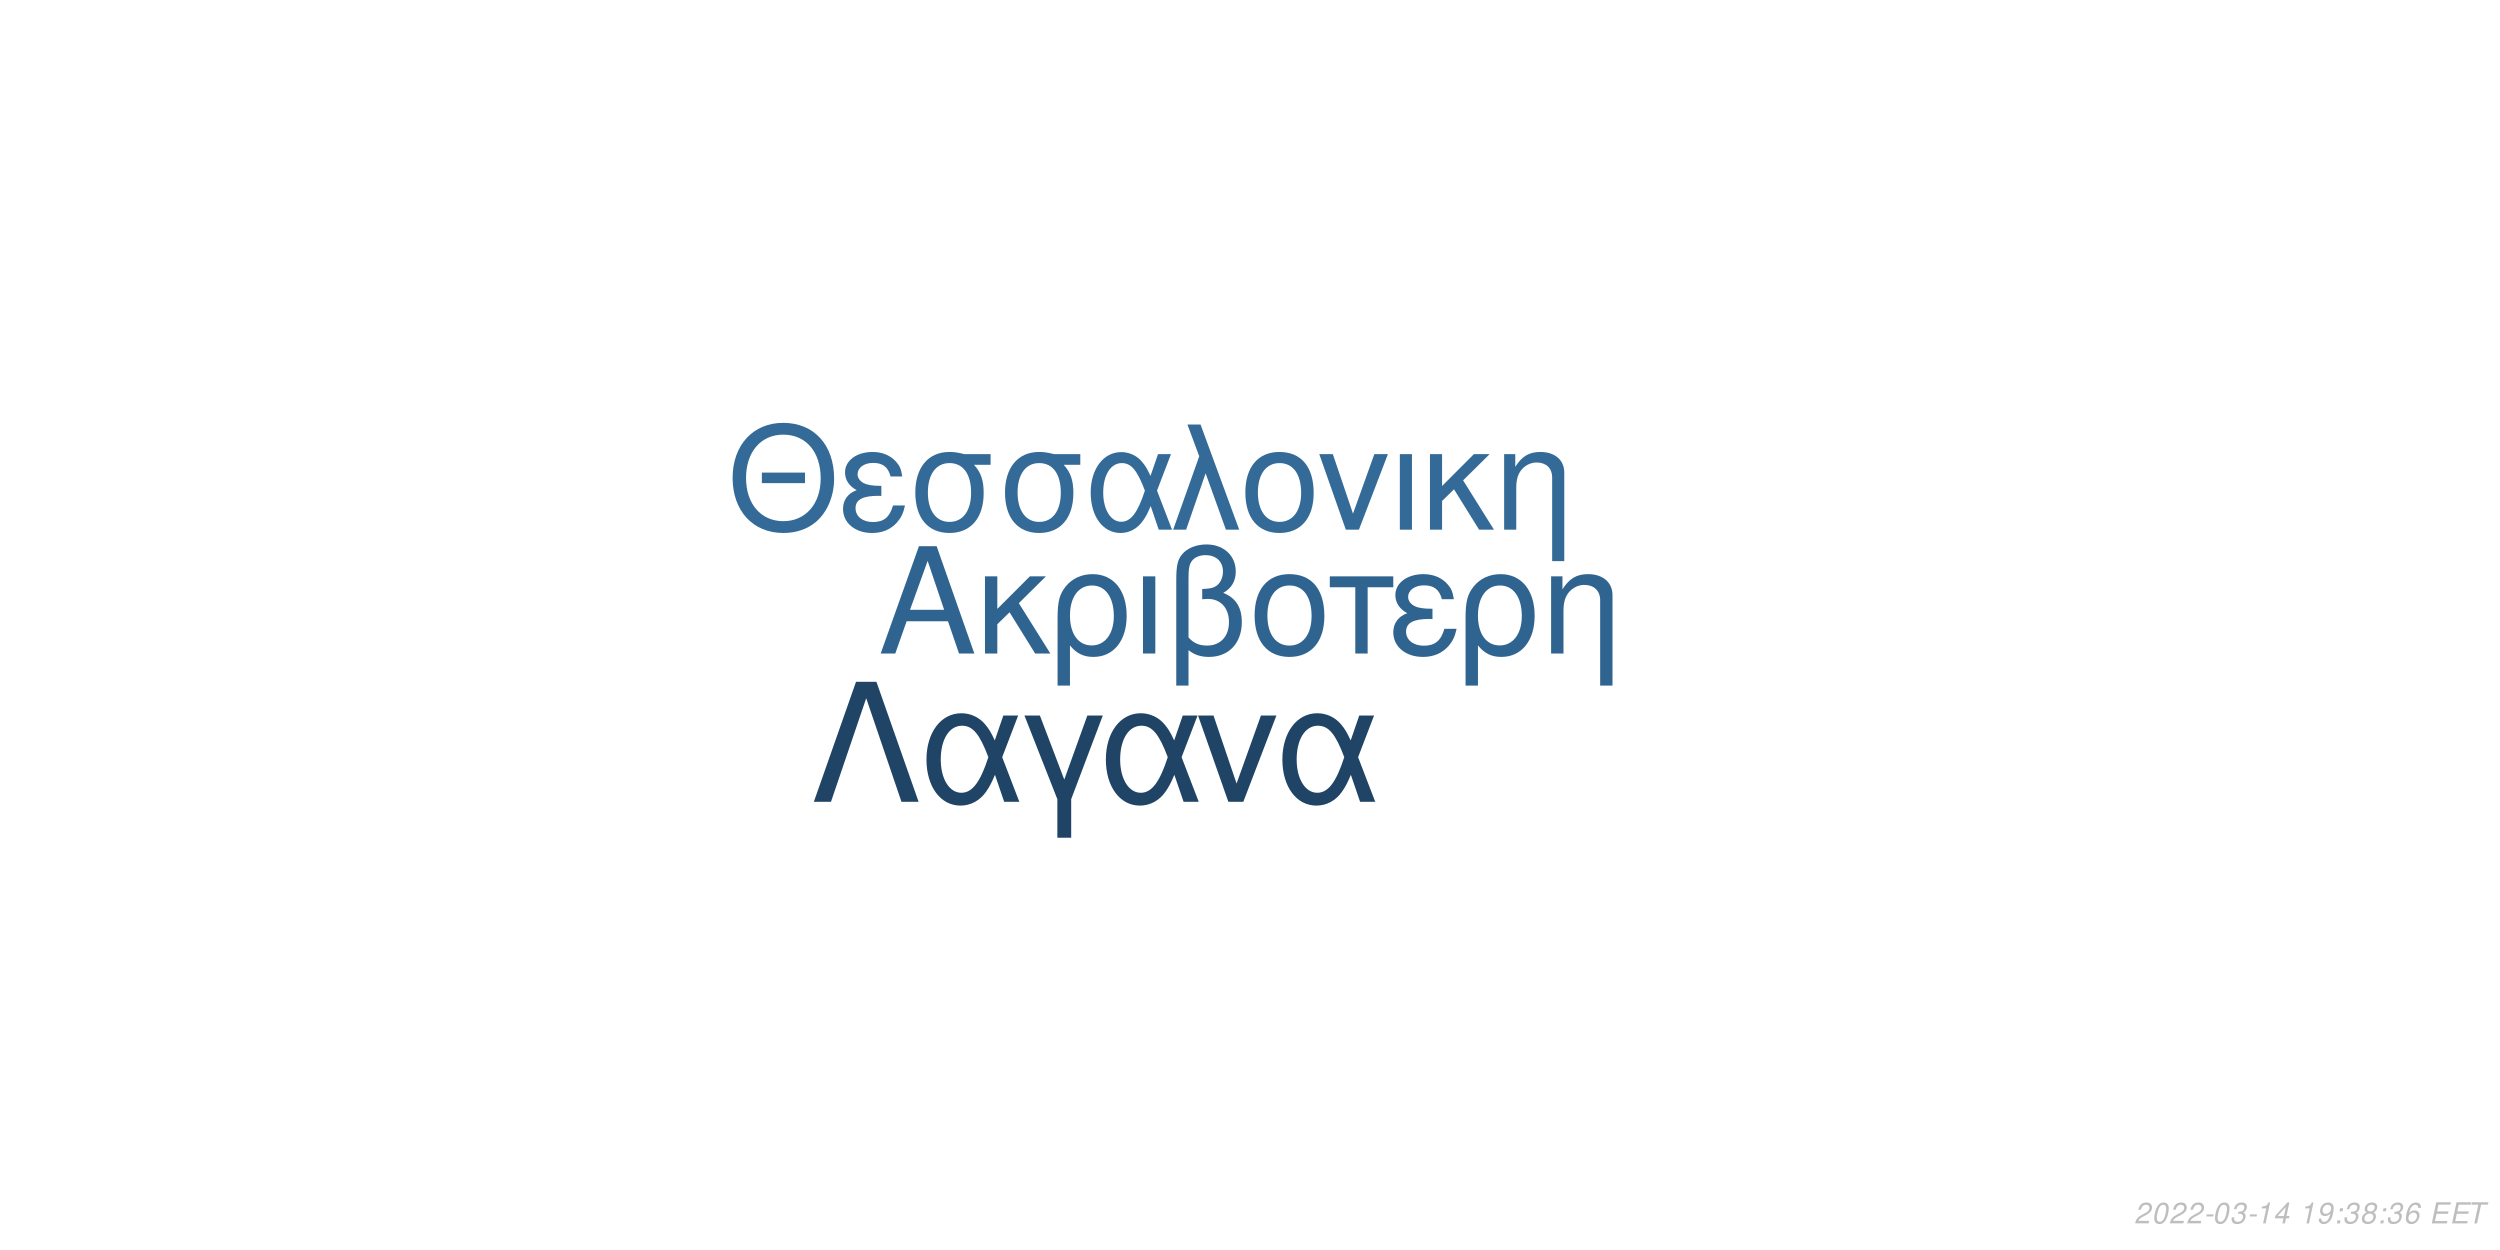
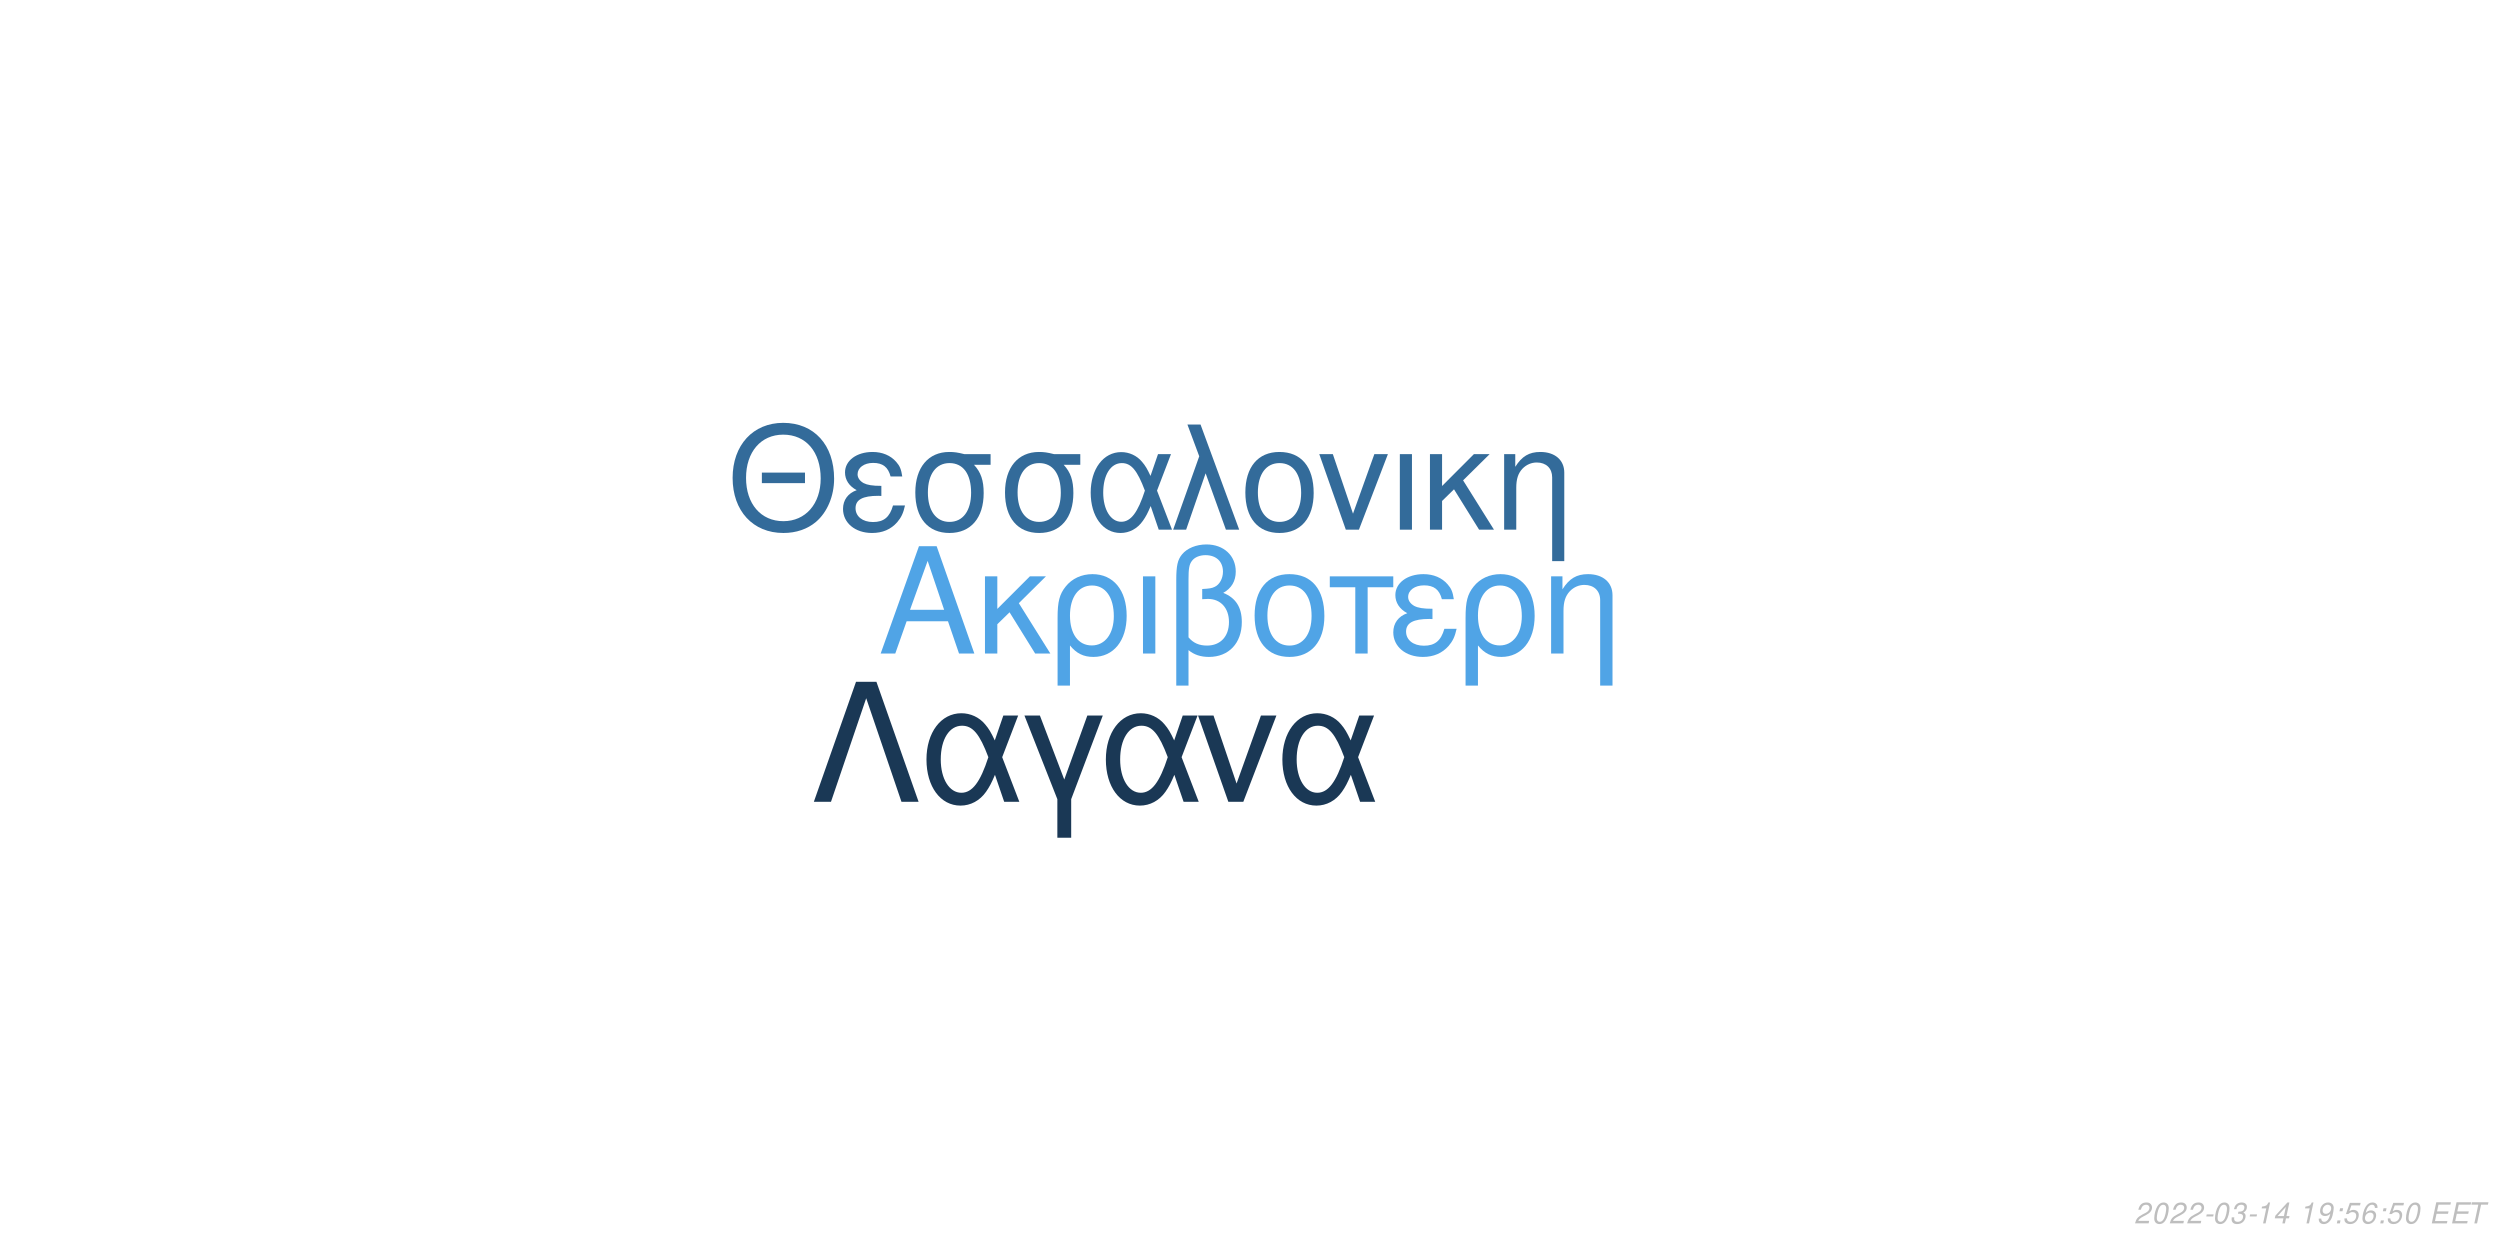
<svg xmlns="http://www.w3.org/2000/svg" xmlns:xlink="http://www.w3.org/1999/xlink" width="864pt" height="432pt" viewBox="0 0 864 432" version="1.1">
  <defs>
    <g>
      <symbol overflow="visible" id="glyph0-0">
        <path style="stroke:none;" d="" />
      </symbol>
      <symbol overflow="visible" id="glyph0-1">
        <path style="stroke:none;" d="M 24.125 -11.141 L 27.938 0 L 33.234 0 L 20.203 -37.094 L 14.094 -37.094 L 0.859 0 L 5.906 0 L 9.828 -11.141 Z M 22.797 -15.109 L 11 -15.109 L 17.094 -32.016 Z M 22.797 -15.109 " />
      </symbol>
      <symbol overflow="visible" id="glyph0-2">
        <path style="stroke:none;" d="M 7.172 -15.422 L 7.172 -26.672 L 2.906 -26.672 L 2.906 0 L 7.172 0 L 7.172 -10.125 L 11.406 -14.25 L 20.25 0 L 25.5 0 L 14.609 -17.406 L 23.969 -26.672 L 18.422 -26.672 Z M 7.172 -15.422 " />
      </symbol>
      <symbol overflow="visible" id="glyph0-3">
        <path style="stroke:none;" d="M 3 11.094 L 7.281 11.094 L 7.281 -2.797 C 9.516 -0.047 11.953 1.172 15.375 1.172 C 22.344 1.172 26.875 -4.422 26.875 -13.031 C 26.875 -21.891 22.297 -27.438 15.062 -27.438 C 11.297 -27.438 7.984 -25.906 5.797 -23.156 C 3.672 -20.516 3 -17.969 3 -12.359 Z M 14.906 -23.516 C 19.547 -23.516 22.438 -19.438 22.438 -12.922 C 22.438 -6.812 19.391 -2.797 14.812 -2.797 C 10.172 -2.797 7.281 -6.766 7.281 -13.125 C 7.281 -19.484 10.234 -23.516 14.906 -23.516 Z M 14.906 -23.516 " />
      </symbol>
      <symbol overflow="visible" id="glyph0-4">
        <path style="stroke:none;" d="M 3.516 0 L 7.781 0 L 7.781 -26.672 L 3.516 -26.672 Z M 3.516 0 " />
      </symbol>
      <symbol overflow="visible" id="glyph0-5">
        <path style="stroke:none;" d="M 4.016 11.094 L 8.25 11.094 L 8.25 -1.172 C 10.172 0.406 12.422 1.172 15.312 1.172 C 22.188 1.172 26.672 -3.609 26.672 -10.891 C 26.672 -15.984 24.578 -19.234 20.25 -20.969 C 23.109 -22.547 24.578 -25.031 24.578 -28.344 C 24.578 -33.844 20.406 -37.703 14.453 -37.703 C 10.938 -37.703 7.734 -36.391 6 -34.25 C 4.484 -32.422 4.016 -30.328 4.016 -25.391 Z M 8.25 -25.656 C 8.25 -29.359 8.5 -30.844 9.469 -32.062 C 10.375 -33.281 12.156 -34 14.094 -34 C 17.812 -34 20.156 -31.812 20.156 -28.297 C 20.156 -25.953 18.984 -23.812 17.297 -23.047 C 16.281 -22.547 15.469 -22.438 12.984 -22.297 L 12.984 -18.781 C 13.734 -18.828 14.344 -18.875 14.969 -18.875 C 19.344 -18.875 22.234 -15.719 22.234 -10.891 C 22.234 -5.906 19.281 -2.75 14.656 -2.75 C 11.953 -2.75 9.922 -3.609 8.25 -5.594 Z M 8.25 -25.656 " />
      </symbol>
      <symbol overflow="visible" id="glyph0-6">
        <path style="stroke:none;" d="M 14.094 -27.438 C 6.562 -27.438 2.094 -22.094 2.094 -13.125 C 2.094 -4.125 6.562 1.172 14.141 1.172 C 21.672 1.172 26.203 -4.172 26.203 -12.922 C 26.203 -22.188 21.828 -27.438 14.094 -27.438 Z M 14.141 -23.516 C 18.938 -23.516 21.781 -19.594 21.781 -12.984 C 21.781 -6.672 18.828 -2.75 14.141 -2.75 C 9.422 -2.75 6.516 -6.672 6.516 -13.125 C 6.516 -19.594 9.422 -23.516 14.141 -23.516 Z M 14.141 -23.516 " />
      </symbol>
      <symbol overflow="visible" id="glyph0-7">
        <path style="stroke:none;" d="M 7.891 0 L 12.156 0 L 12.156 -22.906 L 21.016 -22.906 L 21.016 -26.672 L -0.922 -26.672 L -0.922 -22.906 L 7.891 -22.906 Z M 7.891 0 " />
      </symbol>
      <symbol overflow="visible" id="glyph0-8">
        <path style="stroke:none;" d="M 14.562 -15.469 C 11.344 -15.469 9.562 -15.781 8.297 -16.438 C 6.922 -17.203 6.156 -18.328 6.156 -19.547 C 6.156 -21.891 8.453 -23.562 11.656 -23.562 C 15.062 -23.562 16.953 -22.094 17.812 -18.781 L 21.938 -18.781 C 21.578 -21.266 21.062 -22.5 19.797 -23.922 C 17.812 -26.203 14.906 -27.438 11.453 -27.438 C 5.797 -27.438 1.734 -24.375 1.734 -20.203 C 1.734 -17.609 3.156 -15.375 5.859 -13.938 C 2.797 -12.875 1.016 -10.484 1.016 -7.328 C 1.016 -2.391 5.297 1.172 11.25 1.172 C 14.969 1.172 17.906 -0.109 20.156 -2.641 C 21.578 -4.328 22.297 -5.797 22.906 -8.547 L 18.672 -8.547 C 17.5 -4.422 15.422 -2.703 11.609 -2.703 C 7.938 -2.703 5.438 -4.688 5.438 -7.578 C 5.438 -10.578 7.938 -11.953 13.484 -11.953 C 13.641 -11.953 14.094 -11.953 14.562 -11.906 Z M 14.562 -15.469 " />
      </symbol>
      <symbol overflow="visible" id="glyph0-9">
        <path style="stroke:none;" d="M 3.562 -26.672 L 3.562 0 L 7.844 0 L 7.844 -14.703 C 7.844 -17.906 8.5 -19.891 10.031 -21.531 C 11.406 -22.953 13.188 -23.719 15.062 -23.719 C 18.375 -23.719 20.516 -21.672 20.516 -18.469 L 20.516 11.094 L 24.781 11.094 L 24.781 -20.156 C 24.781 -24.578 21.469 -27.438 16.328 -27.438 C 12.359 -27.438 9.828 -25.906 7.484 -22.188 L 7.484 -26.672 Z M 3.562 -26.672 " />
      </symbol>
      <symbol overflow="visible" id="glyph1-0">
        <path style="stroke:none;" d="" />
      </symbol>
      <symbol overflow="visible" id="glyph1-1">
        <path style="stroke:none;" d="M 26.859 -19.734 L 11.953 -19.734 L 11.953 -16.094 L 26.859 -16.094 Z M 19.328 -36.922 C 8.922 -36.922 1.844 -29.25 1.844 -17.891 C 1.844 -6.484 8.875 1.141 19.391 1.141 C 23.812 1.141 27.703 -0.203 30.641 -2.688 C 34.578 -6.031 36.922 -11.656 36.922 -17.594 C 36.922 -29.297 30 -36.922 19.328 -36.922 Z M 19.328 -32.844 C 27.203 -32.844 32.281 -26.906 32.281 -17.688 C 32.281 -8.922 27.062 -2.938 19.391 -2.938 C 11.609 -2.938 6.484 -8.922 6.484 -17.891 C 6.484 -26.859 11.609 -32.844 19.328 -32.844 Z M 19.328 -32.844 " />
      </symbol>
      <symbol overflow="visible" id="glyph1-2">
        <path style="stroke:none;" d="M 14.25 -15.141 C 11.109 -15.141 9.375 -15.453 8.125 -16.094 C 6.781 -16.844 6.031 -17.938 6.031 -19.141 C 6.031 -21.422 8.266 -23.078 11.406 -23.078 C 14.75 -23.078 16.594 -21.625 17.438 -18.391 L 21.469 -18.391 C 21.125 -20.828 20.625 -22.031 19.391 -23.422 C 17.438 -25.656 14.594 -26.859 11.219 -26.859 C 5.688 -26.859 1.688 -23.875 1.688 -19.781 C 1.688 -17.234 3.094 -15.047 5.734 -13.656 C 2.734 -12.609 1 -10.266 1 -7.172 C 1 -2.344 5.188 1.141 11.016 1.141 C 14.656 1.141 17.547 -0.094 19.734 -2.594 C 21.125 -4.234 21.828 -5.688 22.422 -8.375 L 18.281 -8.375 C 17.141 -4.328 15.094 -2.641 11.359 -2.641 C 7.766 -2.641 5.328 -4.578 5.328 -7.422 C 5.328 -10.359 7.766 -11.703 13.203 -11.703 C 13.359 -11.703 13.797 -11.703 14.25 -11.656 Z M 14.25 -15.141 " />
      </symbol>
      <symbol overflow="visible" id="glyph1-3">
        <path style="stroke:none;" d="M 29 -26.109 L 19.938 -26.109 C 17.594 -26.703 16.438 -26.859 14.703 -26.859 C 7.469 -26.859 2.984 -21.469 2.984 -12.859 C 2.984 -4.031 7.375 1.141 14.797 1.141 C 22.172 1.141 26.609 -4.078 26.609 -12.656 C 26.609 -17.047 25.656 -19.828 23.266 -22.422 L 29 -22.422 Z M 14.797 -23.016 C 19.531 -23.016 22.266 -19.234 22.266 -12.75 C 22.266 -6.531 19.438 -2.688 14.797 -2.688 C 10.172 -2.688 7.328 -6.531 7.328 -12.859 C 7.328 -19.188 10.172 -23.016 14.797 -23.016 Z M 14.797 -23.016 " />
      </symbol>
      <symbol overflow="visible" id="glyph1-4">
        <path style="stroke:none;" d="M 29.344 -26.109 L 24.859 -26.109 L 22.266 -18.578 C 21.125 -21.031 20.484 -22.125 19.328 -23.469 C 17.547 -25.609 14.906 -26.812 12.156 -26.812 C 5.984 -26.812 1.594 -20.984 1.594 -12.812 C 1.594 -4.578 5.828 1.141 11.906 1.141 C 14.953 1.141 17.734 -0.344 19.625 -3.047 C 20.672 -4.531 21.281 -5.688 22.328 -8.172 L 25.109 0 L 29.703 0 L 24.516 -13.5 Z M 20.328 -13.5 C 17.891 -5.922 15.453 -2.734 12.156 -2.734 C 8.516 -2.734 5.922 -6.922 5.922 -12.812 C 5.922 -18.938 8.516 -23.016 12.359 -23.016 C 15.594 -23.016 17.688 -20.531 20.328 -13.5 Z M 20.328 -13.5 " />
      </symbol>
      <symbol overflow="visible" id="glyph1-5">
        <path style="stroke:none;" d="M 1.094 0 L 5.578 0 L 12.312 -19.484 L 19.328 0 L 23.922 0 L 10.562 -36.328 L 6.031 -36.328 L 10.109 -25.359 Z M 1.094 0 " />
      </symbol>
      <symbol overflow="visible" id="glyph1-6">
        <path style="stroke:none;" d="M 13.797 -26.859 C 6.422 -26.859 2.047 -21.625 2.047 -12.859 C 2.047 -4.031 6.422 1.141 13.859 1.141 C 21.234 1.141 25.656 -4.078 25.656 -12.656 C 25.656 -21.719 21.375 -26.859 13.797 -26.859 Z M 13.859 -23.016 C 18.531 -23.016 21.328 -19.188 21.328 -12.703 C 21.328 -6.531 18.438 -2.688 13.859 -2.688 C 9.219 -2.688 6.375 -6.531 6.375 -12.859 C 6.375 -19.188 9.219 -23.016 13.859 -23.016 Z M 13.859 -23.016 " />
      </symbol>
      <symbol overflow="visible" id="glyph1-7">
        <path style="stroke:none;" d="M 14.297 0 L 24.312 -26.109 L 19.625 -26.109 L 12.25 -5.531 L 5.281 -26.109 L 0.594 -26.109 L 9.766 0 Z M 14.297 0 " />
      </symbol>
      <symbol overflow="visible" id="glyph1-8">
        <path style="stroke:none;" d="M 3.438 0 L 7.625 0 L 7.625 -26.109 L 3.438 -26.109 Z M 3.438 0 " />
      </symbol>
      <symbol overflow="visible" id="glyph1-9">
        <path style="stroke:none;" d="M 7.031 -15.094 L 7.031 -26.109 L 2.844 -26.109 L 2.844 0 L 7.031 0 L 7.031 -9.922 L 11.156 -13.953 L 19.828 0 L 24.969 0 L 14.297 -17.047 L 23.469 -26.109 L 18.031 -26.109 Z M 7.031 -15.094 " />
      </symbol>
      <symbol overflow="visible" id="glyph1-10">
        <path style="stroke:none;" d="M 3.484 -26.109 L 3.484 0 L 7.672 0 L 7.672 -14.406 C 7.672 -17.547 8.328 -19.484 9.812 -21.078 C 11.156 -22.469 12.906 -23.219 14.75 -23.219 C 17.984 -23.219 20.078 -21.234 20.078 -18.094 L 20.078 10.859 L 24.266 10.859 L 24.266 -19.734 C 24.266 -24.062 21.031 -26.859 16 -26.859 C 12.109 -26.859 9.609 -25.359 7.328 -21.719 L 7.328 -26.109 Z M 3.484 -26.109 " />
      </symbol>
      <symbol overflow="visible" id="glyph2-0">
        <path style="stroke:none;" d="" />
      </symbol>
      <symbol overflow="visible" id="glyph2-1">
        <path style="stroke:none;" d="M 22.531 -41.484 L 15.484 -41.484 L 0.906 0 L 6.828 0 L 19 -35.797 L 31.188 0 L 37.109 0 Z M 22.531 -41.484 " />
      </symbol>
      <symbol overflow="visible" id="glyph2-2">
        <path style="stroke:none;" d="M 33.516 -29.812 L 28.391 -29.812 L 25.438 -21.219 C 24.125 -24.016 23.391 -25.266 22.078 -26.797 C 20.031 -29.25 17.016 -30.609 13.891 -30.609 C 6.828 -30.609 1.828 -23.953 1.828 -14.625 C 1.828 -5.234 6.656 1.312 13.594 1.312 C 17.078 1.312 20.266 -0.391 22.422 -3.469 C 23.609 -5.172 24.297 -6.484 25.5 -9.328 L 28.688 0 L 33.922 0 L 28 -15.422 Z M 23.219 -15.422 C 20.422 -6.766 17.641 -3.125 13.891 -3.125 C 9.734 -3.125 6.766 -7.906 6.766 -14.625 C 6.766 -21.625 9.734 -26.297 14.109 -26.297 C 17.812 -26.297 20.203 -23.453 23.219 -15.422 Z M 23.219 -15.422 " />
      </symbol>
      <symbol overflow="visible" id="glyph2-3">
        <path style="stroke:none;" d="M 12.062 12.406 L 16.844 12.406 L 16.844 -0.906 L 27.766 -29.812 L 22.422 -29.812 L 14.453 -7.688 L 6.031 -29.812 L 0.688 -29.812 L 12.062 -0.906 Z M 12.062 12.406 " />
      </symbol>
      <symbol overflow="visible" id="glyph2-4">
        <path style="stroke:none;" d="M 16.328 0 L 27.766 -29.812 L 22.422 -29.812 L 14 -6.312 L 6.031 -29.812 L 0.688 -29.812 L 11.156 0 Z M 16.328 0 " />
      </symbol>
      <symbol overflow="visible" id="glyph3-0">
        <path style="stroke:none;" d="" />
      </symbol>
      <symbol overflow="visible" id="glyph3-1">
        <path style="stroke:none;" d="M 5.234 -0.875 L 1.469 -0.875 C 1.641 -1.375 2.203 -1.891 3.109 -2.344 L 4.234 -2.938 C 5.562 -3.625 6.219 -4.469 6.219 -5.484 C 6.219 -5.938 6.062 -6.359 5.797 -6.656 C 5.469 -7.047 4.984 -7.234 4.312 -7.234 C 2.766 -7.234 1.891 -6.453 1.484 -4.734 L 2.375 -4.734 C 2.484 -5.188 2.609 -5.484 2.797 -5.75 C 3.094 -6.203 3.609 -6.453 4.188 -6.453 C 4.891 -6.453 5.344 -6.031 5.344 -5.375 C 5.344 -4.703 4.859 -4.094 4.016 -3.656 L 2.984 -3.125 C 1.234 -2.188 0.797 -1.656 0.344 -0.016 L 5.047 -0.016 Z M 5.234 -0.875 " />
      </symbol>
      <symbol overflow="visible" id="glyph3-2">
        <path style="stroke:none;" d="M 4.203 -7.234 C 3.375 -7.234 2.688 -6.812 2.125 -5.984 C 1.484 -5.047 0.984 -3.188 0.984 -1.734 C 0.984 -1.109 1.172 -0.562 1.484 -0.266 C 1.797 0.047 2.281 0.234 2.766 0.234 C 3.625 0.234 4.281 -0.156 4.859 -1.016 C 5.516 -1.953 6 -3.797 6 -5.266 C 6 -6.5 5.328 -7.234 4.203 -7.234 Z M 4.094 -6.453 C 4.734 -6.453 5.125 -5.984 5.125 -5.156 C 5.125 -4.203 4.781 -2.625 4.406 -1.812 C 3.984 -0.938 3.516 -0.547 2.875 -0.547 C 2.25 -0.547 1.875 -1.031 1.875 -1.828 C 1.875 -2.797 2.203 -4.344 2.594 -5.203 C 2.984 -6.047 3.453 -6.453 4.094 -6.453 Z M 4.094 -6.453 " />
      </symbol>
      <symbol overflow="visible" id="glyph3-3">
        <path style="stroke:none;" d="M 3.516 -3.125 L 1.125 -3.125 L 0.969 -2.406 L 3.359 -2.406 Z M 3.516 -3.125 " />
      </symbol>
      <symbol overflow="visible" id="glyph3-4">
        <path style="stroke:none;" d="M 2.922 -3.312 C 3.125 -3.344 3.234 -3.344 3.375 -3.344 C 4.203 -3.344 4.688 -3 4.688 -2.406 C 4.688 -1.312 3.906 -0.547 2.781 -0.547 C 2.047 -0.547 1.594 -0.938 1.594 -1.562 C 1.594 -1.719 1.609 -1.844 1.656 -2.094 L 0.766 -2.094 C 0.734 -1.797 0.719 -1.641 0.719 -1.469 C 0.719 -0.375 1.406 0.234 2.641 0.234 C 3.547 0.234 4.297 -0.078 4.812 -0.656 C 5.266 -1.156 5.562 -1.875 5.562 -2.547 C 5.562 -3.125 5.344 -3.453 4.797 -3.734 C 5.641 -4.234 6.016 -4.844 6.016 -5.734 C 6.016 -6.656 5.312 -7.234 4.203 -7.234 C 3.375 -7.234 2.672 -6.938 2.188 -6.375 C 1.891 -6.031 1.703 -5.641 1.516 -4.906 L 2.391 -4.906 C 2.5 -5.359 2.594 -5.594 2.734 -5.812 C 3.047 -6.234 3.516 -6.453 4.078 -6.453 C 4.734 -6.453 5.141 -6.125 5.141 -5.578 C 5.141 -5.188 5.016 -4.797 4.797 -4.547 C 4.516 -4.234 4 -4.062 3.266 -4.062 L 3.078 -4.062 Z M 2.922 -3.312 " />
      </symbol>
      <symbol overflow="visible" id="glyph3-5">
        <path style="stroke:none;" d="M 3.703 -5.188 L 2.594 0 L 3.469 0 L 5.016 -7.234 L 4.438 -7.234 C 3.906 -6.156 3.688 -6.016 2.234 -5.812 L 2.109 -5.188 Z M 3.703 -5.188 " />
      </symbol>
      <symbol overflow="visible" id="glyph3-6">
        <path style="stroke:none;" d="M 3.625 -1.75 L 3.266 0 L 4.141 0 L 4.516 -1.75 L 5.562 -1.75 L 5.734 -2.531 L 4.688 -2.531 L 5.688 -7.234 L 5.016 -7.234 L 0.844 -2.672 L 0.641 -1.75 Z M 3.797 -2.531 L 1.594 -2.531 L 4.469 -5.703 Z M 3.797 -2.531 " />
      </symbol>
      <symbol overflow="visible" id="glyph3-7">
        <path style="stroke:none;" d="" />
      </symbol>
      <symbol overflow="visible" id="glyph3-8">
        <path style="stroke:none;" d="M 0.844 -1.656 C 0.844 -1.547 0.844 -1.438 0.844 -1.375 C 0.844 -0.406 1.531 0.234 2.578 0.234 C 3.203 0.234 3.766 0.016 4.297 -0.438 C 4.938 -1 5.312 -1.656 5.594 -2.719 C 5.844 -3.672 6.016 -4.766 6.016 -5.375 C 6.016 -5.844 5.844 -6.328 5.547 -6.656 C 5.203 -7.031 4.703 -7.234 4.062 -7.234 C 2.516 -7.234 1.297 -5.938 1.297 -4.266 C 1.297 -3.203 1.984 -2.547 3.047 -2.547 C 3.484 -2.547 3.953 -2.672 4.281 -2.891 C 4.406 -2.984 4.547 -3.078 4.828 -3.344 C 4.438 -1.484 3.703 -0.547 2.703 -0.547 C 2.109 -0.547 1.719 -0.938 1.719 -1.547 L 1.719 -1.656 Z M 3.953 -6.453 C 4.625 -6.453 5.141 -5.953 5.141 -5.281 C 5.141 -4.188 4.312 -3.312 3.297 -3.312 C 2.594 -3.312 2.172 -3.734 2.172 -4.453 C 2.172 -5.562 2.984 -6.453 3.953 -6.453 Z M 3.953 -6.453 " />
      </symbol>
      <symbol overflow="visible" id="glyph3-9">
        <path style="stroke:none;" d="M 2.359 -1.031 L 1.312 -1.031 L 1.094 0 L 2.141 0 Z M 3.266 -5.234 L 2.219 -5.234 L 2 -4.203 L 3.047 -4.203 Z M 3.266 -5.234 " />
      </symbol>
      <symbol overflow="visible" id="glyph3-10">
-         <path style="stroke:none;" d="M 4.766 -3.797 C 5.078 -3.969 5.234 -4.078 5.438 -4.234 C 5.812 -4.594 6.062 -5.172 6.062 -5.734 C 6.062 -6.625 5.344 -7.234 4.266 -7.234 C 2.812 -7.234 1.703 -6.219 1.703 -4.875 C 1.703 -4.406 1.875 -4.125 2.359 -3.812 C 1.297 -3.312 0.75 -2.516 0.75 -1.469 C 0.75 -0.438 1.547 0.234 2.812 0.234 C 3.656 0.234 4.359 -0.094 4.938 -0.734 C 5.359 -1.234 5.609 -1.859 5.609 -2.438 C 5.609 -3.047 5.312 -3.516 4.766 -3.797 Z M 4.109 -6.453 C 4.797 -6.453 5.188 -6.125 5.188 -5.578 C 5.188 -5.266 5.062 -4.922 4.859 -4.672 C 4.562 -4.312 4.188 -4.156 3.656 -4.156 C 2.984 -4.156 2.594 -4.453 2.594 -4.984 C 2.594 -5.859 3.203 -6.453 4.109 -6.453 Z M 3.453 -3.406 C 4.234 -3.406 4.734 -2.984 4.734 -2.312 C 4.734 -1.312 3.922 -0.547 2.875 -0.547 C 2.125 -0.547 1.625 -0.969 1.625 -1.625 C 1.625 -2.609 2.438 -3.406 3.453 -3.406 Z M 3.453 -3.406 " />
+         <path style="stroke:none;" d="M 6.297 -7.094 L 2.594 -7.094 L 1.234 -3.234 L 2.047 -3.234 C 2.656 -3.766 2.938 -3.906 3.531 -3.906 C 4.328 -3.906 4.797 -3.453 4.797 -2.688 C 4.797 -1.438 3.969 -0.547 2.828 -0.547 C 2.031 -0.547 1.609 -0.938 1.578 -1.734 L 0.703 -1.734 L 0.703 -1.516 C 0.703 -0.938 0.844 -0.547 1.188 -0.266 C 1.562 0.062 2.078 0.234 2.703 0.234 C 3.656 0.234 4.391 -0.156 4.984 -0.922 C 5.422 -1.5 5.672 -2.234 5.672 -2.953 C 5.672 -4 4.938 -4.672 3.812 -4.672 C 3.328 -4.672 2.906 -4.547 2.406 -4.234 L 3.109 -6.219 L 6.109 -6.219 Z M 6.297 -7.094 " />
      </symbol>
      <symbol overflow="visible" id="glyph3-11">
        <path style="stroke:none;" d="M 6.125 -5.344 L 6.141 -5.625 C 6.141 -6.609 5.453 -7.234 4.391 -7.234 C 3.438 -7.234 2.641 -6.719 2.016 -5.703 C 1.422 -4.781 0.938 -2.953 0.938 -1.688 C 0.938 -0.516 1.688 0.234 2.859 0.234 C 3.703 0.234 4.438 -0.156 5 -0.875 C 5.406 -1.422 5.672 -2.156 5.672 -2.766 C 5.672 -3.812 4.969 -4.5 3.906 -4.5 C 3.234 -4.5 2.672 -4.234 2.094 -3.625 C 2.406 -5.375 3.234 -6.453 4.25 -6.453 C 4.703 -6.453 5.062 -6.234 5.172 -5.844 C 5.203 -5.719 5.234 -5.578 5.25 -5.344 Z M 3.656 -3.734 C 4.344 -3.734 4.797 -3.281 4.797 -2.625 C 4.797 -1.469 3.984 -0.547 2.984 -0.547 C 2.297 -0.547 1.812 -1.047 1.812 -1.766 C 1.812 -2.859 2.625 -3.734 3.656 -3.734 Z M 3.656 -3.734 " />
      </symbol>
      <symbol overflow="visible" id="glyph3-12">
        <path style="stroke:none;" d="M 2.547 -3.312 L 6.5 -3.312 L 6.688 -4.141 L 2.719 -4.141 L 3.219 -6.469 L 7.344 -6.469 L 7.516 -7.297 L 2.453 -7.297 L 0.906 0 L 6.125 0 L 6.297 -0.812 L 2.016 -0.812 Z M 2.547 -3.312 " />
      </symbol>
      <symbol overflow="visible" id="glyph3-13">
        <path style="stroke:none;" d="M 4.938 -6.469 L 7.312 -6.469 L 7.484 -7.297 L 1.75 -7.297 L 1.578 -6.469 L 3.984 -6.469 L 2.609 0 L 3.547 0 Z M 4.938 -6.469 " />
      </symbol>
    </g>
  </defs>
  <g id="surface1">
    <rect x="0" y="0" width="864" height="432" style="fill:rgb(100%,100%,100%);fill-opacity:1;stroke:none;" />
-     <g style="fill:rgb(18.824%,39.216%,56.471%);fill-opacity:1;">
+     <g style="fill:rgb(31.373%,64.314%,90.196%);fill-opacity:1;">
      <use xlink:href="#glyph0-1" x="303.5" y="225.861" />
      <use xlink:href="#glyph0-2" x="337.5" y="225.861" />
      <use xlink:href="#glyph0-3" x="362.5" y="225.861" />
      <use xlink:href="#glyph0-4" x="391.5" y="225.861" />
      <use xlink:href="#glyph0-5" x="402.5" y="225.861" />
      <use xlink:href="#glyph0-6" x="431.5" y="225.861" />
      <use xlink:href="#glyph0-7" x="460.5" y="225.861" />
      <use xlink:href="#glyph0-8" x="480.5" y="225.861" />
      <use xlink:href="#glyph0-3" x="503.5" y="225.861" />
      <use xlink:href="#glyph0-9" x="532.5" y="225.861" />
    </g>
-     <g style="fill:rgb(20%,41.569%,59.216%);fill-opacity:1;">
+     <g style="fill:rgb(20%,41.961%,60.392%);fill-opacity:1;">
      <use xlink:href="#glyph1-1" x="251.348" y="183.058" />
      <use xlink:href="#glyph1-2" x="290.348" y="183.058" />
      <use xlink:href="#glyph1-3" x="313.348" y="183.058" />
      <use xlink:href="#glyph1-3" x="344.348" y="183.058" />
      <use xlink:href="#glyph1-4" x="375.348" y="183.058" />
      <use xlink:href="#glyph1-5" x="404.348" y="183.058" />
      <use xlink:href="#glyph1-6" x="428.348" y="183.058" />
      <use xlink:href="#glyph1-7" x="455.348" y="183.058" />
      <use xlink:href="#glyph1-8" x="480.348" y="183.058" />
      <use xlink:href="#glyph1-9" x="491.348" y="183.058" />
      <use xlink:href="#glyph1-10" x="516.348" y="183.058" />
    </g>
-     <g style="fill:rgb(12.549%,26.667%,39.608%);fill-opacity:1;">
+     <g style="fill:rgb(10.196%,21.961%,33.333%);fill-opacity:1;">
      <use xlink:href="#glyph2-1" x="280.359" y="277.105" />
      <use xlink:href="#glyph2-2" x="318.359" y="277.105" />
      <use xlink:href="#glyph2-3" x="353.359" y="277.105" />
      <use xlink:href="#glyph2-2" x="380.359" y="277.105" />
      <use xlink:href="#glyph2-4" x="413.359" y="277.105" />
      <use xlink:href="#glyph2-2" x="441.359" y="277.105" />
    </g>
    <g style="fill:rgb(74.51%,74.51%,74.51%);fill-opacity:1;">
      <use xlink:href="#glyph3-1" x="737.52" y="422.81" />
      <use xlink:href="#glyph3-2" x="743.52" y="422.81" />
      <use xlink:href="#glyph3-1" x="749.52" y="422.81" />
      <use xlink:href="#glyph3-1" x="755.52" y="422.81" />
      <use xlink:href="#glyph3-3" x="761.52" y="422.81" />
      <use xlink:href="#glyph3-2" x="764.52" y="422.81" />
      <use xlink:href="#glyph3-4" x="770.52" y="422.81" />
      <use xlink:href="#glyph3-3" x="776.52" y="422.81" />
      <use xlink:href="#glyph3-5" x="779.52" y="422.81" />
      <use xlink:href="#glyph3-6" x="785.52" y="422.81" />
      <use xlink:href="#glyph3-7" x="791.52" y="422.81" />
      <use xlink:href="#glyph3-5" x="794.52" y="422.81" />
      <use xlink:href="#glyph3-8" x="800.52" y="422.81" />
      <use xlink:href="#glyph3-9" x="806.52" y="422.81" />
-       <use xlink:href="#glyph3-4" x="809.52" y="422.81" />
-       <use xlink:href="#glyph3-10" x="815.52" y="422.81" />
+       <use xlink:href="#glyph3-10" x="809.52" y="422.81" />
+       <use xlink:href="#glyph3-11" x="815.52" y="422.81" />
      <use xlink:href="#glyph3-9" x="821.52" y="422.81" />
-       <use xlink:href="#glyph3-4" x="824.52" y="422.81" />
-       <use xlink:href="#glyph3-11" x="830.52" y="422.81" />
+       <use xlink:href="#glyph3-10" x="824.52" y="422.81" />
+       <use xlink:href="#glyph3-2" x="830.52" y="422.81" />
      <use xlink:href="#glyph3-7" x="836.52" y="422.81" />
      <use xlink:href="#glyph3-12" x="839.52" y="422.81" />
      <use xlink:href="#glyph3-12" x="846.52" y="422.81" />
      <use xlink:href="#glyph3-13" x="852.52" y="422.81" />
    </g>
  </g>
</svg>
